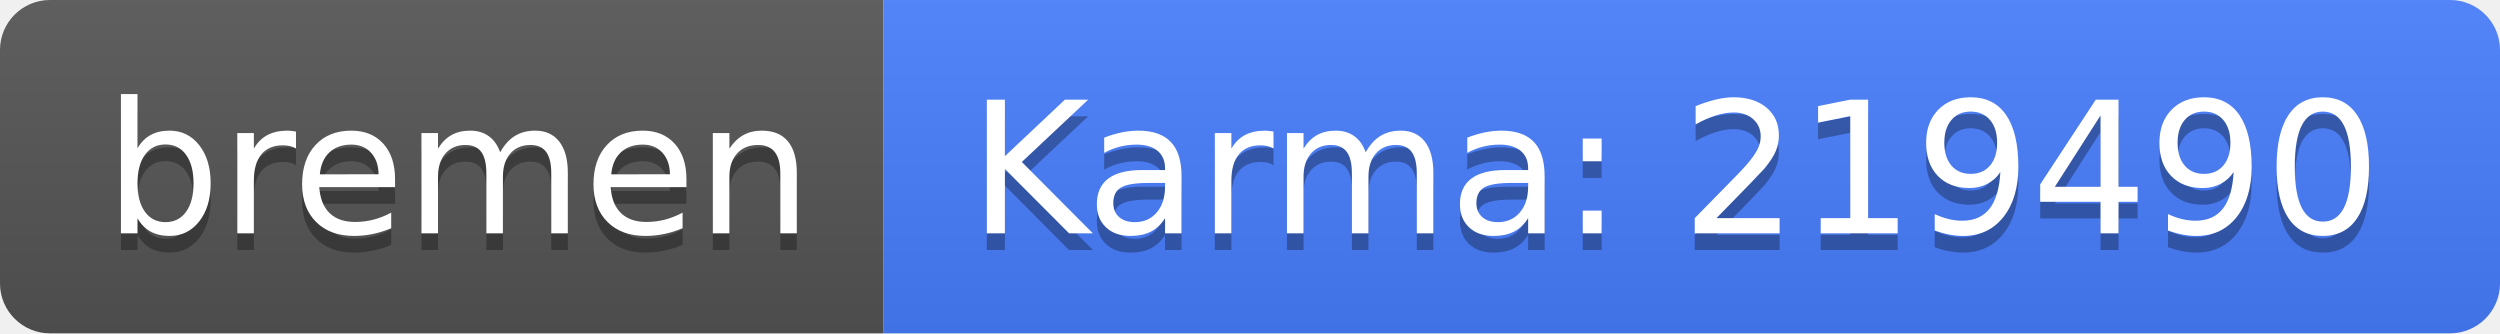
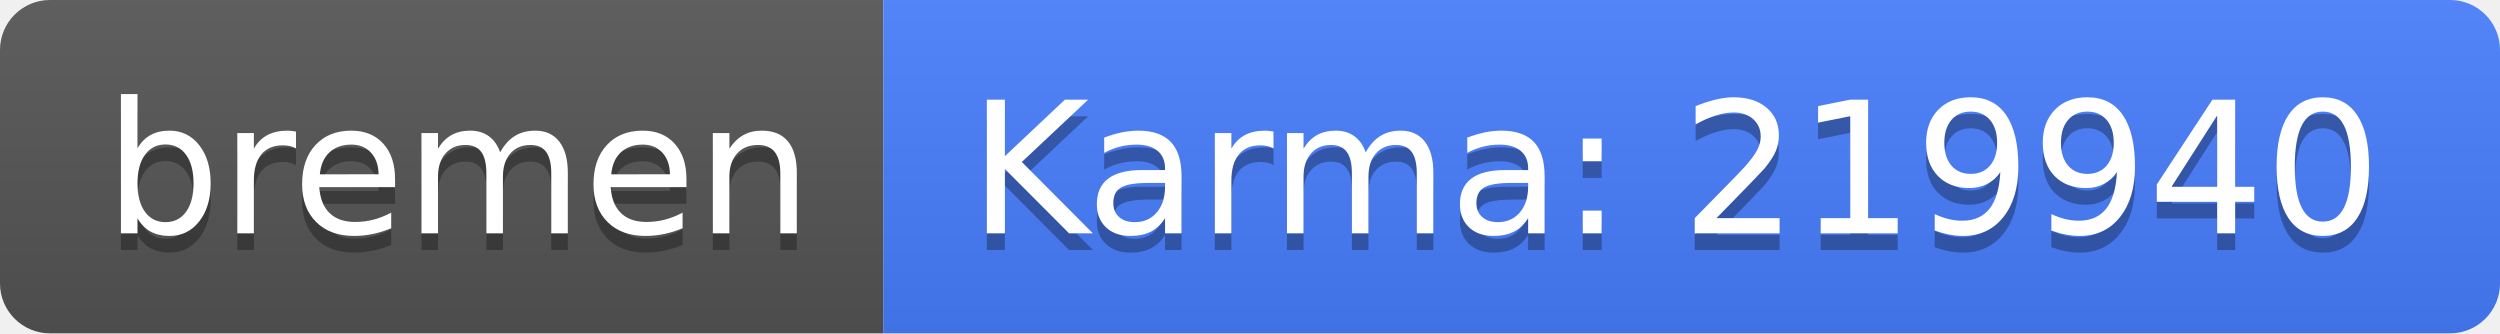
<svg xmlns="http://www.w3.org/2000/svg" width="150" height="20">
  <linearGradient id="b" x2="0" y2="100%">
    <stop offset="0" stop-color="#bbb" stop-opacity=".1" />
    <stop offset="1" stop-opacity=".1" />
  </linearGradient>
  <clipPath id="a">
    <rect width="150" height="20" rx="3" fill="#fff" />
  </clipPath>
  <g clip-path="url(#a)">
    <path fill="#555" d="M0 0h53v20H0z" />
    <path fill="#477eff" d="M53 0h97v20H53z" />
    <path fill="url(#b)" d="M0 0h150v20H0z" />
  </g>
  <g fill="#fff" text-anchor="middle" font-family="DejaVu Sans,Verdana,Geneva,sans-serif" font-size="110">
    <text x="275" y="150" fill="#010101" fill-opacity=".3" transform="scale(.1)" textLength="430">bremen</text>
    <text x="275" y="140" transform="scale(.1)" textLength="430">bremen</text>
-     <text x="1005" y="150" fill="#010101" fill-opacity=".3" transform="scale(.1)" textLength="870">Karma: 219490</text>
-     <text x="1005" y="140" transform="scale(.1)" textLength="870">Karma: 219490</text>
+     <text x="1005" y="150" fill="#010101" fill-opacity=".3" transform="scale(.1)" textLength="870">Karma: 219940</text>
+     <text x="1005" y="140" transform="scale(.1)" textLength="870">Karma: 219940</text>
  </g>
</svg>
